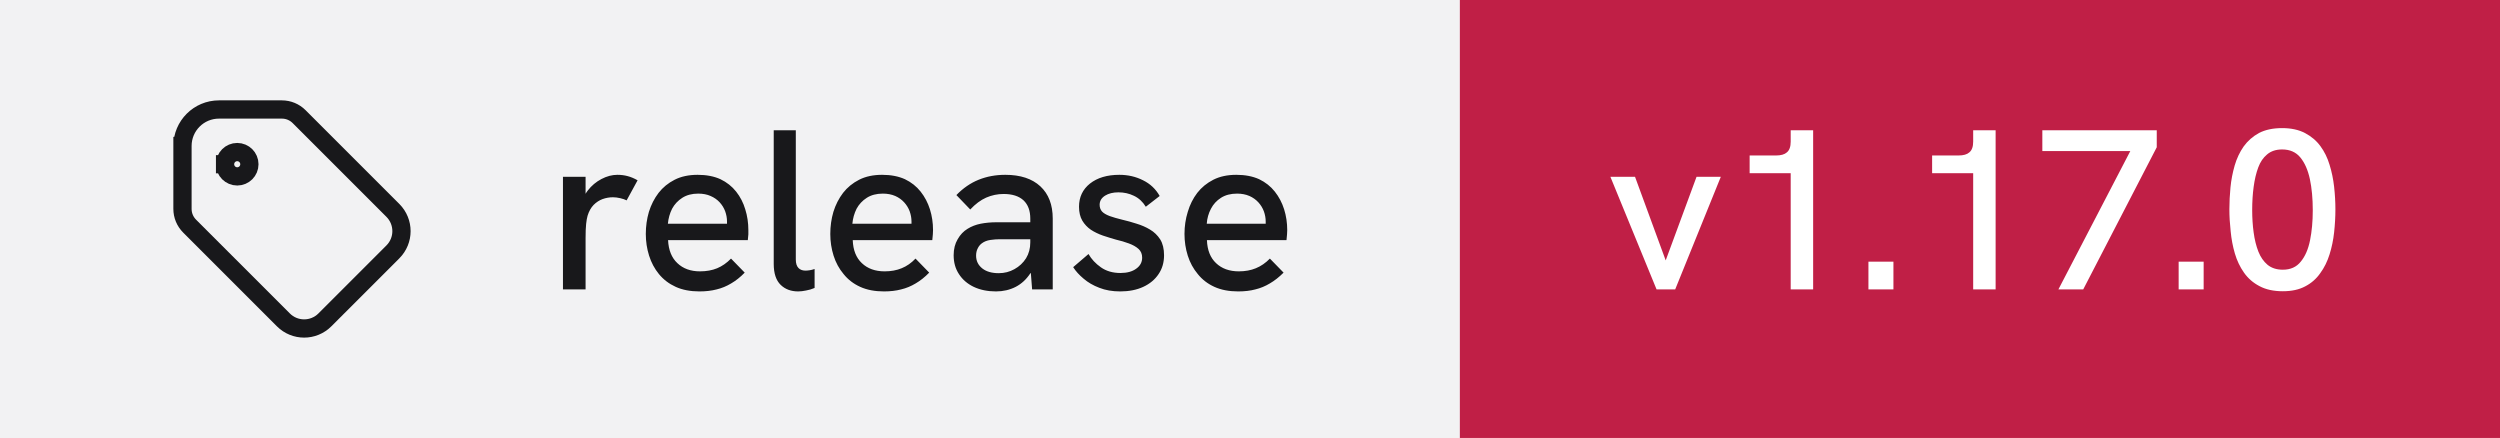
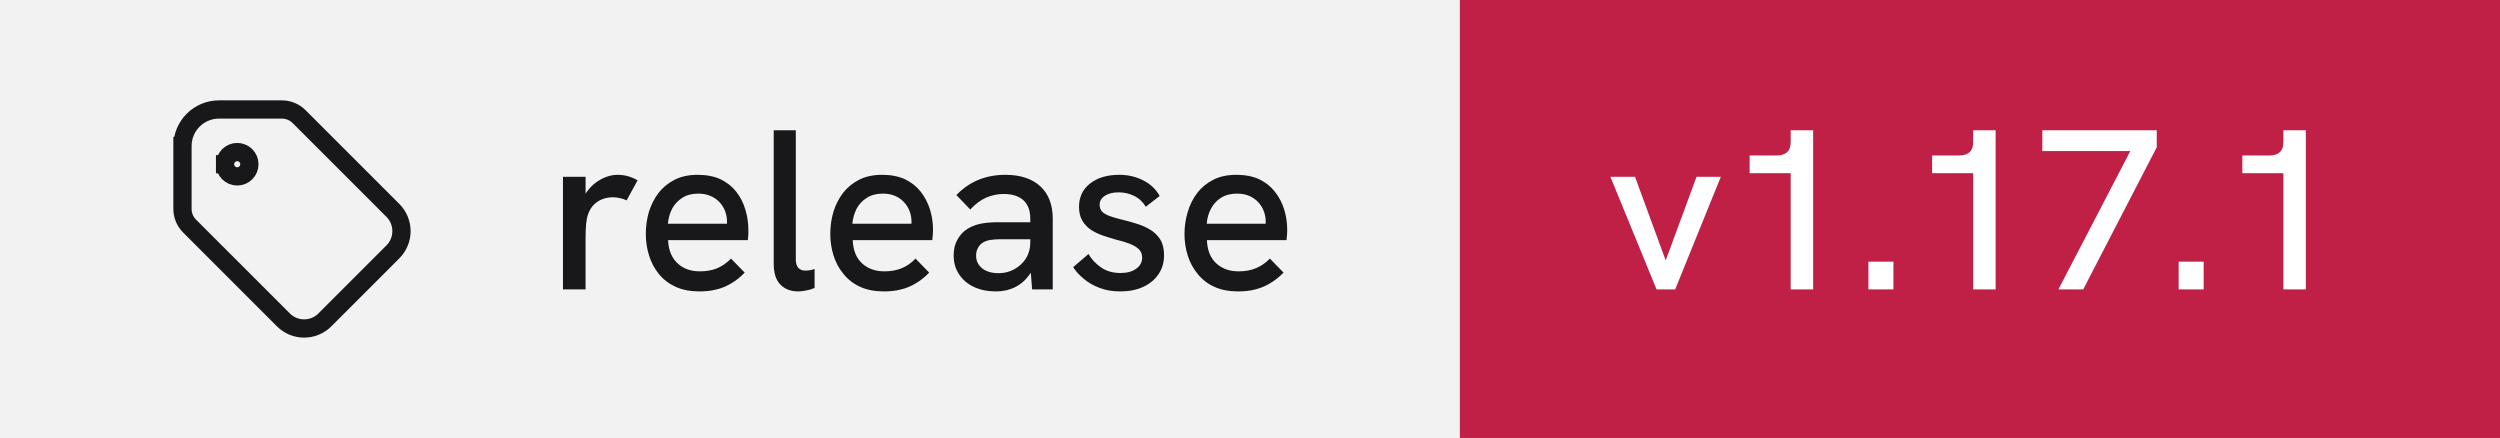
- <svg xmlns="http://www.w3.org/2000/svg" width="137" height="24" viewBox="0 0 137 24" role="img" aria-label="release: v1.17.0">
+ <svg xmlns="http://www.w3.org/2000/svg" width="137" height="24" viewBox="0 0 137 24" role="img" aria-label="release: v1.17.1">
  <rect width="80" height="24" fill="#f2f2f3" />
  <rect x="80" width="57" height="24" fill="#c01f46" />
  <g transform="translate(8 4) scale(0.6666667)" fill="none" stroke="#18181b" stroke-width="1.5" stroke-linecap="square" stroke-linejoin="miter">
    <path d="M6.5 7.5a1 1 0 1 0 2 0a1 1 0 1 0 -2 0" />
    <path d="M3 6v5.172a2 2 0 0 0 .586 1.414l7.71 7.71a2.41 2.41 0 0 0 3.408 0l5.592 -5.592a2.41 2.41 0 0 0 0 -3.408l-7.71 -7.71a2 2 0 0 0 -1.414 -.586h-5.172a3 3 0 0 0 -3 3" />
  </g>
  <path fill="#18181b" d="M32.09 15.86L30.85 15.86L30.85 9.69L32.09 9.69L32.09 10.62Q32.14 10.53 32.21 10.44L32.21 10.44Q32.52 10.04 32.96 9.81Q33.40 9.58 33.83 9.58L33.83 9.58Q34.13 9.58 34.39 9.65Q34.66 9.72 34.94 9.88L34.94 9.88L34.34 10.98Q34.20 10.91 33.99 10.86Q33.77 10.81 33.59 10.81L33.59 10.81Q33.30 10.81 33.02 10.91Q32.75 11.01 32.53 11.23Q32.31 11.46 32.20 11.82L32.20 11.82Q32.15 11.99 32.12 12.27Q32.09 12.56 32.09 13.04L32.09 13.04L32.09 15.86ZM38.33 15.97L38.33 15.97Q37.58 15.97 37.03 15.72Q36.48 15.47 36.11 15.02Q35.75 14.58 35.57 14.01Q35.39 13.44 35.39 12.82Q35.39 12.19 35.56 11.61Q35.74 11.03 36.09 10.57Q36.44 10.12 36.97 9.85Q37.50 9.58 38.23 9.58Q38.95 9.58 39.48 9.82Q40 10.07 40.34 10.50Q40.68 10.93 40.84 11.47Q41.01 12.01 41.01 12.61L41.01 12.61Q41.01 12.67 41.01 12.84Q41 13.01 40.98 13.16L40.98 13.16L36.61 13.16Q36.65 13.98 37.12 14.42Q37.59 14.87 38.36 14.87L38.36 14.87Q38.89 14.87 39.30 14.70Q39.71 14.53 40.06 14.17L40.06 14.17L40.81 14.94Q40.45 15.31 40.07 15.53Q39.69 15.76 39.27 15.86Q38.85 15.97 38.33 15.97ZM36.60 12.26L39.84 12.26Q39.84 12.19 39.84 12.14L39.84 12.14Q39.84 11.86 39.74 11.58Q39.64 11.31 39.44 11.09Q39.24 10.87 38.94 10.74Q38.65 10.61 38.26 10.61L38.26 10.61Q37.75 10.61 37.39 10.84Q37.03 11.07 36.83 11.44Q36.64 11.82 36.60 12.26L36.60 12.26ZM43.74 15.97L43.74 15.97Q43.15 15.97 42.78 15.61Q42.40 15.24 42.40 14.46L42.40 14.46L42.40 7.14L43.61 7.14L43.61 14.22Q43.61 14.54 43.76 14.69Q43.90 14.83 44.14 14.83L44.14 14.83Q44.24 14.83 44.37 14.81Q44.50 14.79 44.64 14.74L44.64 14.74L44.64 15.78Q44.41 15.88 44.17 15.92Q43.93 15.97 43.74 15.97ZM48.44 15.97L48.44 15.97Q47.69 15.97 47.14 15.72Q46.59 15.47 46.23 15.02Q45.86 14.58 45.68 14.01Q45.50 13.44 45.50 12.82Q45.50 12.19 45.67 11.61Q45.85 11.03 46.20 10.57Q46.55 10.12 47.08 9.85Q47.61 9.58 48.34 9.58Q49.06 9.58 49.59 9.82Q50.11 10.07 50.45 10.50Q50.79 10.93 50.96 11.47Q51.13 12.01 51.13 12.61L51.13 12.61Q51.13 12.67 51.12 12.84Q51.11 13.01 51.09 13.16L51.09 13.16L46.73 13.16Q46.76 13.98 47.23 14.42Q47.70 14.87 48.48 14.87L48.48 14.87Q49 14.87 49.41 14.70Q49.83 14.53 50.17 14.17L50.17 14.17L50.92 14.94Q50.56 15.31 50.18 15.53Q49.80 15.76 49.38 15.86Q48.96 15.97 48.44 15.97ZM46.71 12.26L49.95 12.26Q49.95 12.19 49.95 12.14L49.95 12.14Q49.95 11.86 49.85 11.58Q49.75 11.31 49.55 11.09Q49.35 10.87 49.06 10.74Q48.76 10.61 48.38 10.61L48.38 10.61Q47.86 10.61 47.50 10.84Q47.14 11.07 46.94 11.44Q46.75 11.82 46.71 12.26L46.71 12.26ZM57.69 15.86L56.56 15.86L56.49 14.96Q56.48 14.97 56.46 14.98L56.46 14.98Q56.14 15.47 55.66 15.72Q55.17 15.97 54.58 15.97L54.58 15.97Q53.89 15.97 53.36 15.72Q52.84 15.47 52.55 15.02Q52.26 14.58 52.26 13.99L52.26 13.99Q52.26 13.48 52.48 13.11Q52.69 12.74 53.02 12.54L53.02 12.54Q53.34 12.34 53.74 12.26Q54.15 12.18 54.61 12.18L54.61 12.18L56.46 12.18L56.46 11.98Q56.46 11.33 56.09 10.98Q55.71 10.63 55 10.63L55 10.63Q54.50 10.63 54.04 10.83Q53.59 11.03 53.17 11.48L53.17 11.48L52.41 10.69Q52.96 10.12 53.63 9.85Q54.30 9.58 55.09 9.58L55.09 9.58Q56.33 9.58 57.01 10.21Q57.69 10.84 57.69 11.98L57.69 11.98L57.69 15.86ZM56.46 13.28L56.46 13.11L54.79 13.11Q54.54 13.11 54.27 13.15Q54 13.19 53.81 13.33L53.81 13.33Q53.66 13.44 53.58 13.61Q53.49 13.78 53.49 14.01L53.49 14.01Q53.49 14.44 53.83 14.71Q54.16 14.97 54.73 14.97L54.73 14.97Q55.20 14.97 55.59 14.75Q55.99 14.53 56.23 14.15Q56.46 13.77 56.46 13.28L56.46 13.28ZM61.39 15.97L61.39 15.97Q60.74 15.97 60.24 15.77Q59.74 15.58 59.38 15.27Q59.02 14.97 58.81 14.64L58.81 14.64L59.65 13.92Q59.89 14.34 60.33 14.65Q60.77 14.96 61.40 14.96L61.40 14.96Q61.95 14.96 62.27 14.72Q62.59 14.49 62.59 14.12L62.59 14.12Q62.59 13.82 62.39 13.64Q62.19 13.46 61.86 13.34Q61.54 13.22 61.15 13.13L61.15 13.13Q60.80 13.03 60.44 12.91Q60.07 12.78 59.78 12.59Q59.49 12.39 59.31 12.09Q59.13 11.78 59.13 11.33L59.13 11.33Q59.13 10.54 59.73 10.06Q60.34 9.58 61.34 9.58L61.34 9.58Q62.05 9.58 62.64 9.88Q63.23 10.17 63.55 10.74L63.55 10.74L62.79 11.33Q62.54 10.92 62.14 10.73Q61.75 10.54 61.29 10.54L61.29 10.54Q60.85 10.54 60.56 10.72Q60.26 10.91 60.26 11.22L60.26 11.22Q60.26 11.44 60.39 11.59Q60.52 11.73 60.81 11.84Q61.09 11.94 61.50 12.04L61.50 12.04Q61.89 12.13 62.29 12.26Q62.69 12.38 63.02 12.58Q63.36 12.78 63.58 13.12Q63.79 13.46 63.79 13.99L63.79 13.99Q63.79 14.58 63.49 15.02Q63.19 15.47 62.65 15.72Q62.11 15.97 61.39 15.97ZM67.85 15.97L67.85 15.97Q67.10 15.97 66.55 15.72Q66 15.47 65.64 15.02Q65.27 14.58 65.09 14.01Q64.91 13.44 64.91 12.82Q64.91 12.19 65.09 11.61Q65.26 11.03 65.61 10.57Q65.96 10.12 66.49 9.85Q67.02 9.58 67.75 9.58Q68.47 9.58 69 9.82Q69.52 10.07 69.86 10.50Q70.20 10.93 70.37 11.47Q70.54 12.01 70.54 12.61L70.54 12.61Q70.54 12.67 70.53 12.84Q70.52 13.01 70.50 13.16L70.50 13.16L66.14 13.16Q66.17 13.98 66.64 14.42Q67.11 14.87 67.89 14.87L67.89 14.87Q68.41 14.87 68.82 14.70Q69.24 14.53 69.59 14.17L69.59 14.17L70.34 14.94Q69.97 15.31 69.59 15.53Q69.21 15.76 68.79 15.86Q68.38 15.97 67.85 15.97ZM66.13 12.26L69.36 12.26Q69.36 12.19 69.36 12.14L69.36 12.14Q69.36 11.86 69.26 11.58Q69.16 11.31 68.96 11.09Q68.76 10.87 68.47 10.74Q68.17 10.61 67.79 10.61L67.79 10.61Q67.27 10.61 66.91 10.84Q66.55 11.07 66.36 11.44Q66.16 11.82 66.13 12.26L66.13 12.26Z" />
-   <path fill="#ffffff" d="M91.80 15.86L90.78 15.86L88.25 9.69L89.60 9.69L91.28 14.27L92.97 9.69L94.30 9.69L91.80 15.86ZM99.36 15.86L98.13 15.86L98.13 9.49L95.88 9.49L95.88 8.52L97.33 8.52Q97.73 8.52 97.92 8.35Q98.13 8.18 98.13 7.76L98.13 7.76L98.13 7.14L99.36 7.14L99.36 15.86ZM103.76 15.86L102.39 15.86L102.39 14.34L103.76 14.34L103.76 15.86ZM109.36 15.86L108.13 15.86L108.13 9.49L105.88 9.49L105.88 8.52L107.33 8.52Q107.73 8.52 107.92 8.35Q108.13 8.18 108.13 7.76L108.13 7.76L108.13 7.14L109.36 7.14L109.36 15.86ZM114.16 15.86L112.80 15.86L116.74 8.28L111.92 8.28L111.92 7.14L118.19 7.14L118.19 8.07L114.16 15.86ZM120.76 15.86L119.39 15.86L119.39 14.34L120.76 14.34L120.76 15.86ZM125.10 15.96L125.10 15.96Q124.34 15.96 123.82 15.68Q123.30 15.41 122.97 14.94Q122.64 14.47 122.47 13.89Q122.30 13.31 122.24 12.67Q122.17 12.04 122.17 11.47L122.17 11.47Q122.17 10.89 122.23 10.27Q122.29 9.66 122.46 9.07Q122.63 8.49 122.95 8.03Q123.28 7.57 123.79 7.29Q124.31 7.02 125.06 7.02L125.06 7.02Q125.80 7.02 126.31 7.29Q126.83 7.56 127.16 8.01Q127.49 8.46 127.66 9.03Q127.84 9.61 127.91 10.24Q127.98 10.87 127.98 11.47L127.98 11.47Q127.98 12.09 127.91 12.73Q127.84 13.37 127.66 13.94Q127.48 14.52 127.15 14.97Q126.83 15.43 126.33 15.69Q125.83 15.96 125.10 15.96ZM125.10 14.78L125.10 14.78Q125.73 14.78 126.08 14.34Q126.44 13.91 126.59 13.17Q126.74 12.43 126.74 11.52L126.74 11.52Q126.74 10.56 126.58 9.81Q126.42 9.07 126.06 8.63Q125.70 8.19 125.06 8.19L125.06 8.19Q124.56 8.19 124.24 8.46Q123.92 8.72 123.75 9.18Q123.58 9.64 123.50 10.24Q123.42 10.83 123.42 11.51L123.42 11.51Q123.42 12.16 123.50 12.74Q123.58 13.33 123.76 13.79Q123.94 14.24 124.26 14.51Q124.59 14.78 125.10 14.78Z" />
+   <path fill="#ffffff" d="M91.80 15.86L90.78 15.86L88.25 9.69L89.60 9.69L91.28 14.27L92.97 9.69L94.30 9.69L91.80 15.86ZM99.36 15.86L98.13 15.86L98.13 9.49L95.88 9.49L95.88 8.52L97.33 8.52Q97.73 8.52 97.92 8.35Q98.13 8.18 98.13 7.76L98.13 7.76L98.13 7.14L99.36 7.14L99.36 15.86ZM103.76 15.86L102.39 15.86L102.39 14.34L103.76 14.34L103.76 15.86ZM109.36 15.86L108.13 15.86L108.13 9.49L105.88 9.49L105.88 8.52L107.33 8.52Q107.73 8.52 107.92 8.35Q108.13 8.18 108.13 7.76L108.13 7.76L108.13 7.14L109.36 7.14L109.36 15.86ZM114.16 15.86L112.80 15.86L116.74 8.28L111.92 8.28L111.92 7.14L118.19 7.14L118.19 8.07L114.16 15.86ZM120.76 15.86L119.39 15.86L119.39 14.34L120.76 14.34L120.76 15.86ZM126.36 15.86L125.13 15.86L125.13 9.49L122.88 9.49L122.88 8.52L124.33 8.52Q124.73 8.52 124.92 8.35Q125.13 8.18 125.13 7.76L125.13 7.76L125.13 7.14L126.36 7.14L126.36 15.86Z" />
</svg>
